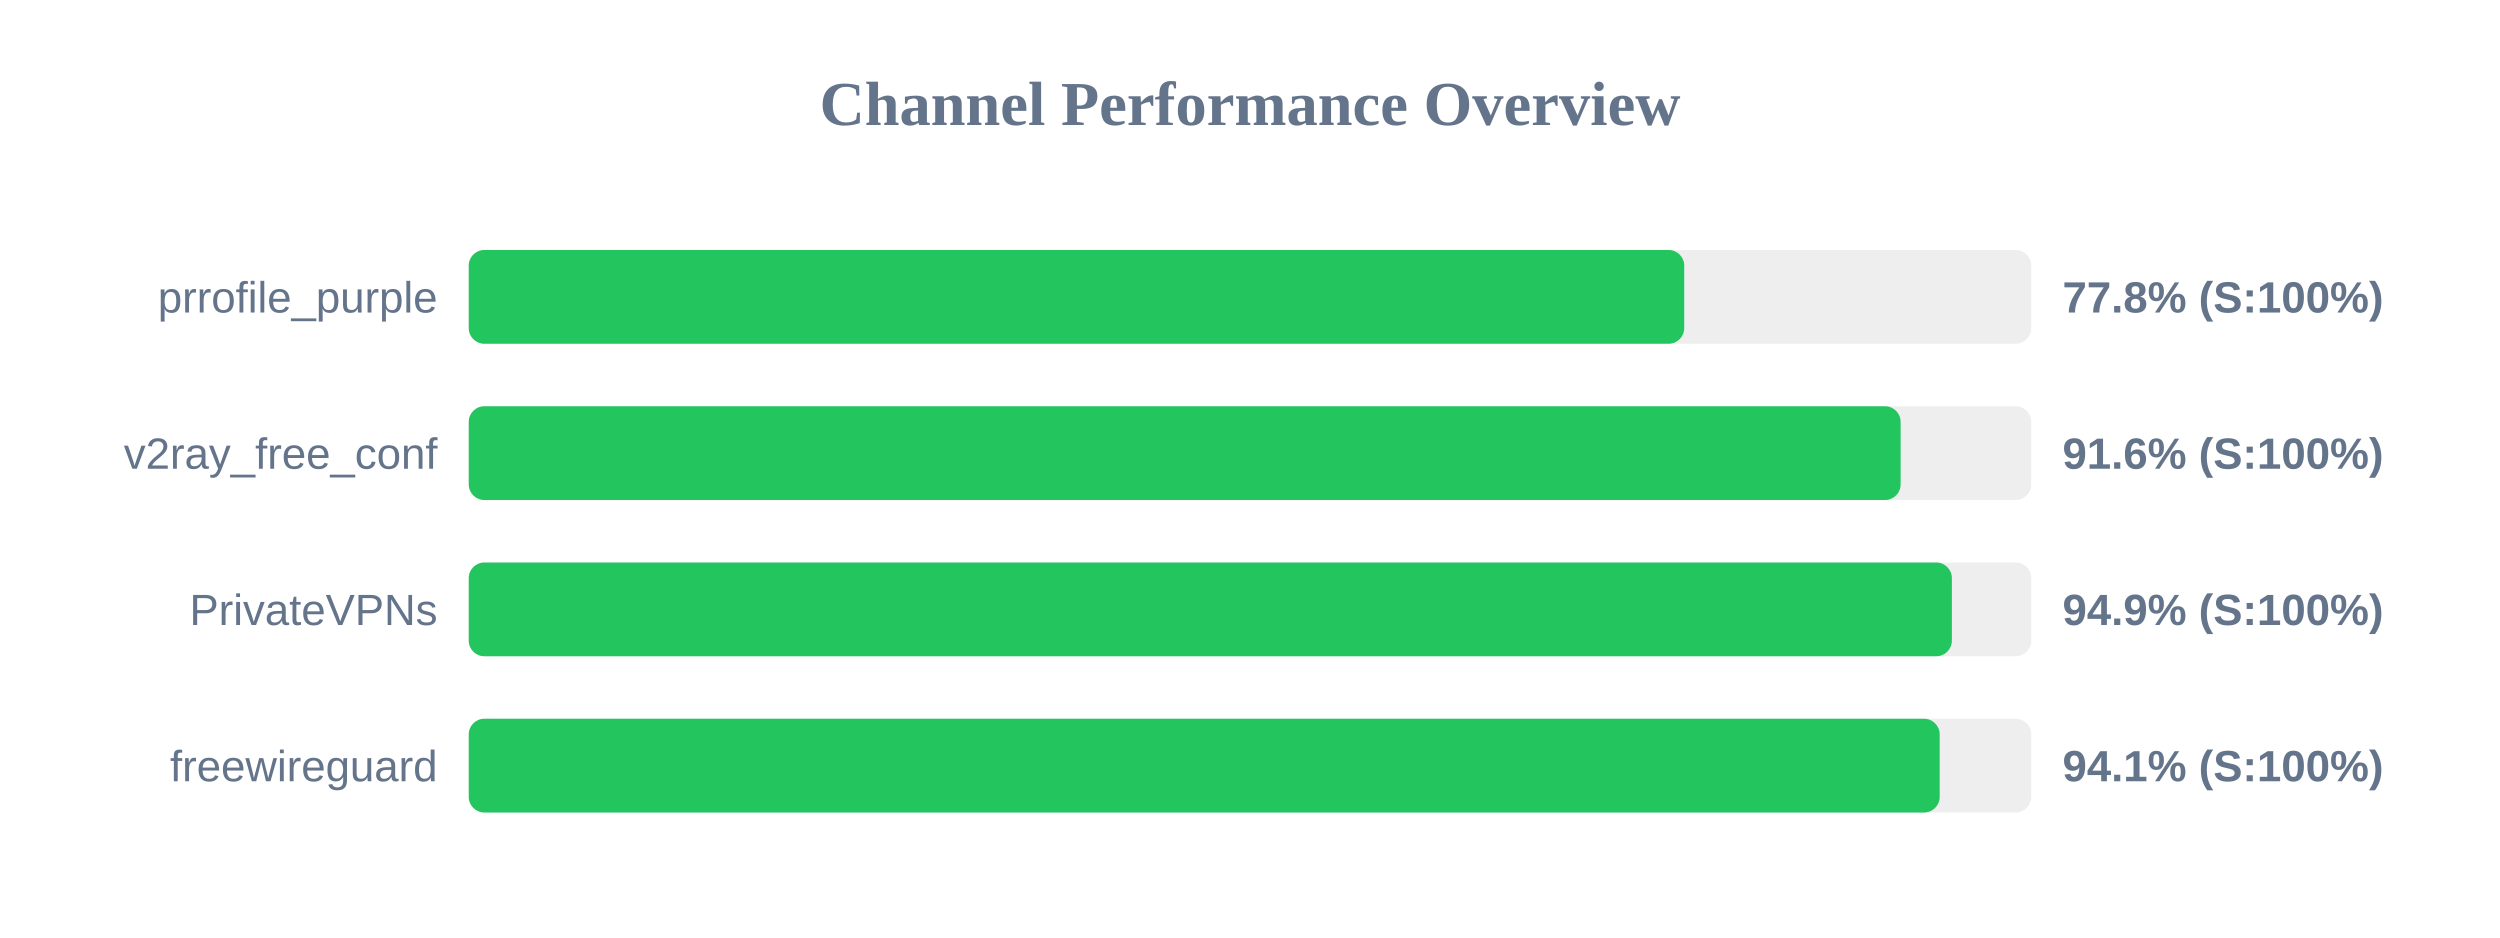
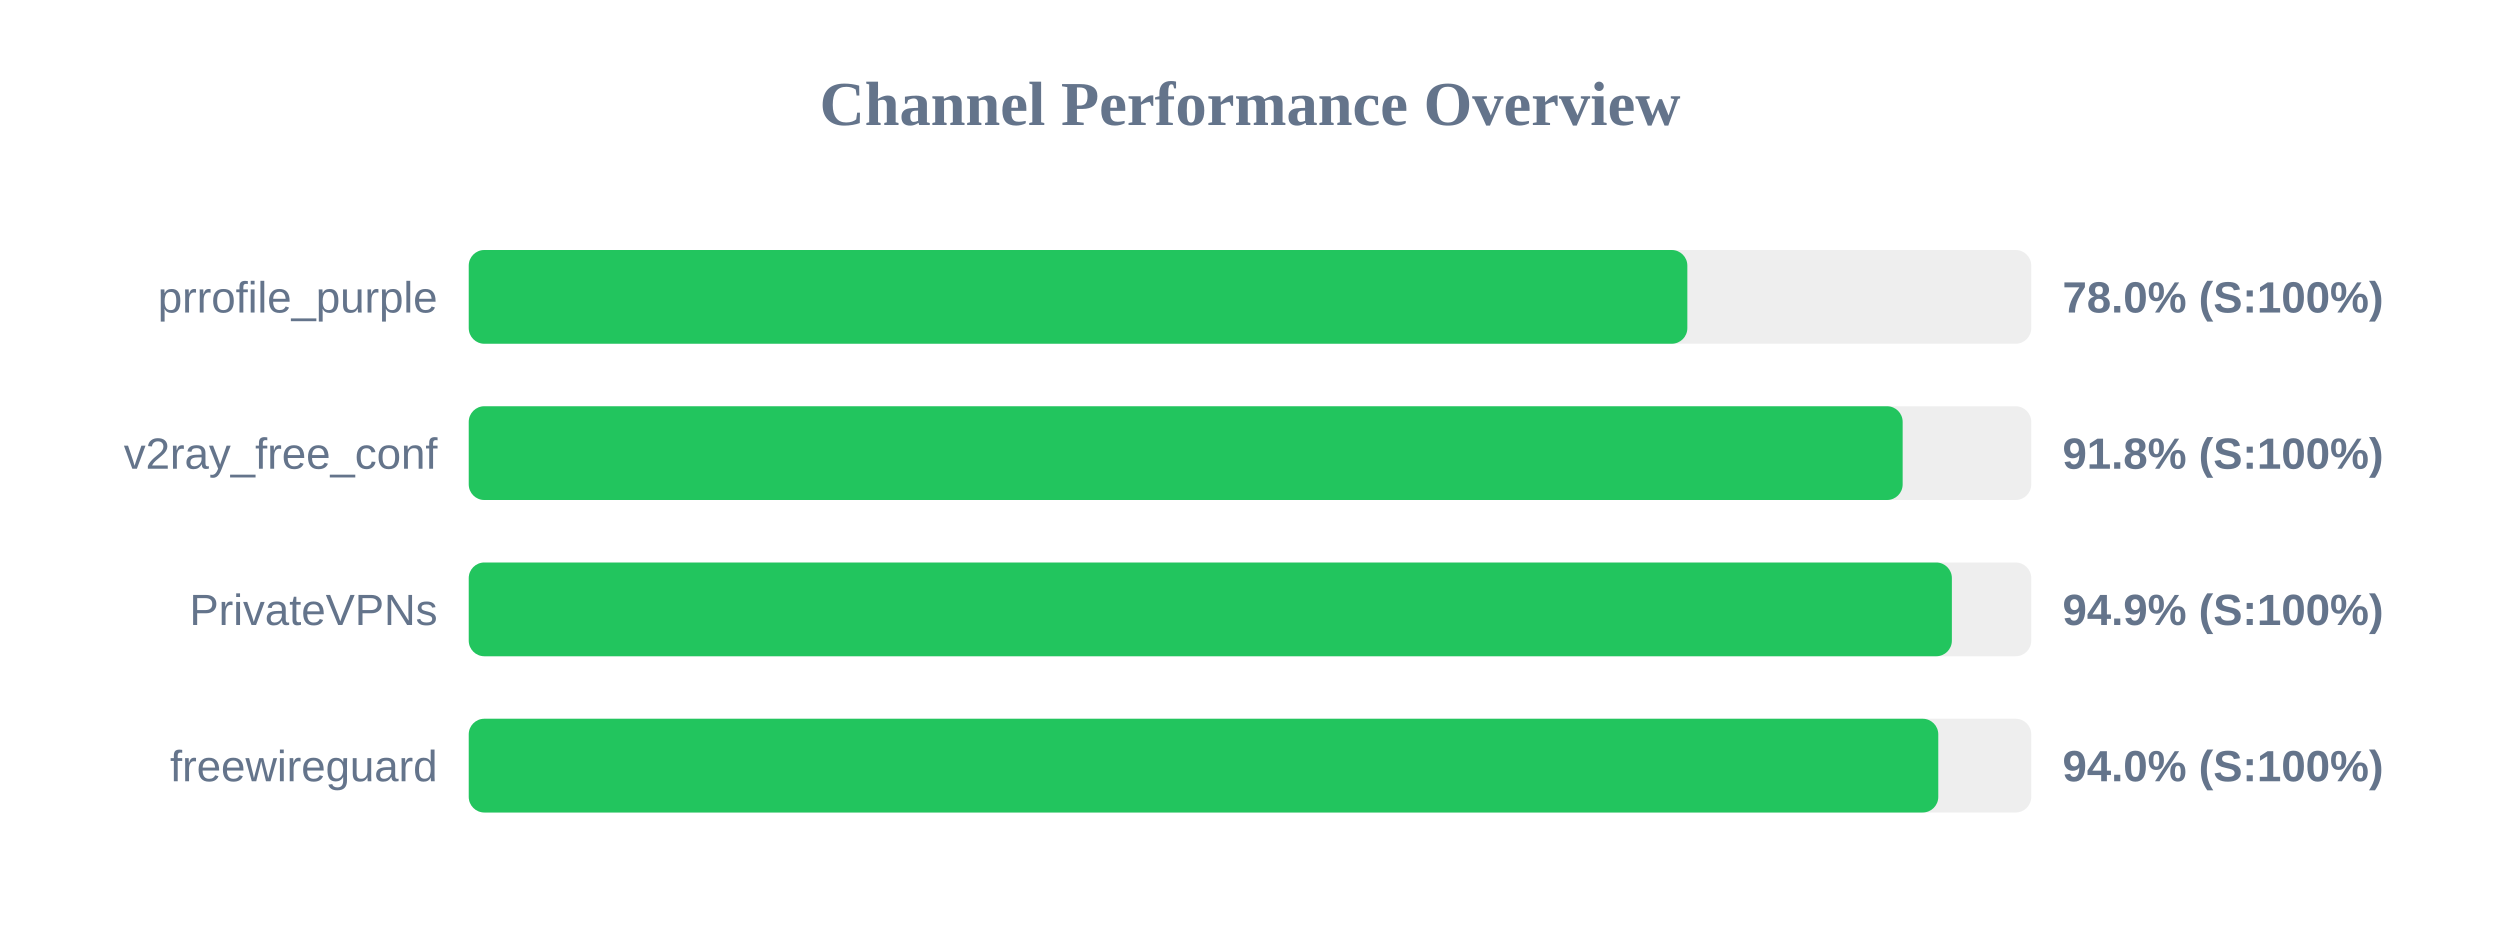
<svg xmlns="http://www.w3.org/2000/svg" width="800" height="300" version="1.1">
  <style>
        .row { font: 14px Arial; fill: #64748b; }
        .score { font: bold 14px Arial; fill: #64748b; }
    </style>
  <text x="400" y="40" text-anchor="middle" font-size="20px" font-weight="bold" fill="#64748b">Channel Performance Overview</text>
  <rect x="150" y="80" width="500" height="30" fill="#eee" rx="5" />
-   <rect x="150" y="80" width="388.95" height="30" fill="#22c55e" rx="5" />
+   <rect x="150" y="80" width="389.95" height="30" fill="#22c55e" rx="5" />
  <text x="140" y="100" text-anchor="end" class="row">prrofile_purple</text>
-   <text x="660" y="100" text-anchor="start" class="score">77.8% (S:100%)</text>
+   <text x="660" y="100" text-anchor="start" class="score">78.0% (S:100%)</text>
  <rect x="150" y="130" width="500" height="30" fill="#eee" rx="5" />
-   <rect x="150" y="130" width="458.2" height="30" fill="#22c55e" rx="5" />
+   <rect x="150" y="130" width="458.85" height="30" fill="#22c55e" rx="5" />
  <text x="140" y="150" text-anchor="end" class="row">v2ray_free_conf</text>
-   <text x="660" y="150" text-anchor="start" class="score">91.6% (S:100%)</text>
+   <text x="660" y="150" text-anchor="start" class="score">91.8% (S:100%)</text>
  <rect x="150" y="180" width="500" height="30" fill="#eee" rx="5" />
  <rect x="150" y="180" width="474.6" height="30" fill="#22c55e" rx="5" />
  <text x="140" y="200" text-anchor="end" class="row">PrivateVPNs</text>
  <text x="660" y="200" text-anchor="start" class="score">94.9% (S:100%)</text>
  <rect x="150" y="230" width="500" height="30" fill="#eee" rx="5" />
-   <rect x="150" y="230" width="470.7" height="30" fill="#22c55e" rx="5" />
+   <rect x="150" y="230" width="470.25" height="30" fill="#22c55e" rx="5" />
  <text x="140" y="250" text-anchor="end" class="row">freewireguard</text>
-   <text x="660" y="250" text-anchor="start" class="score">94.1% (S:100%)</text>
+   <text x="660" y="250" text-anchor="start" class="score">94.0% (S:100%)</text>
</svg>
